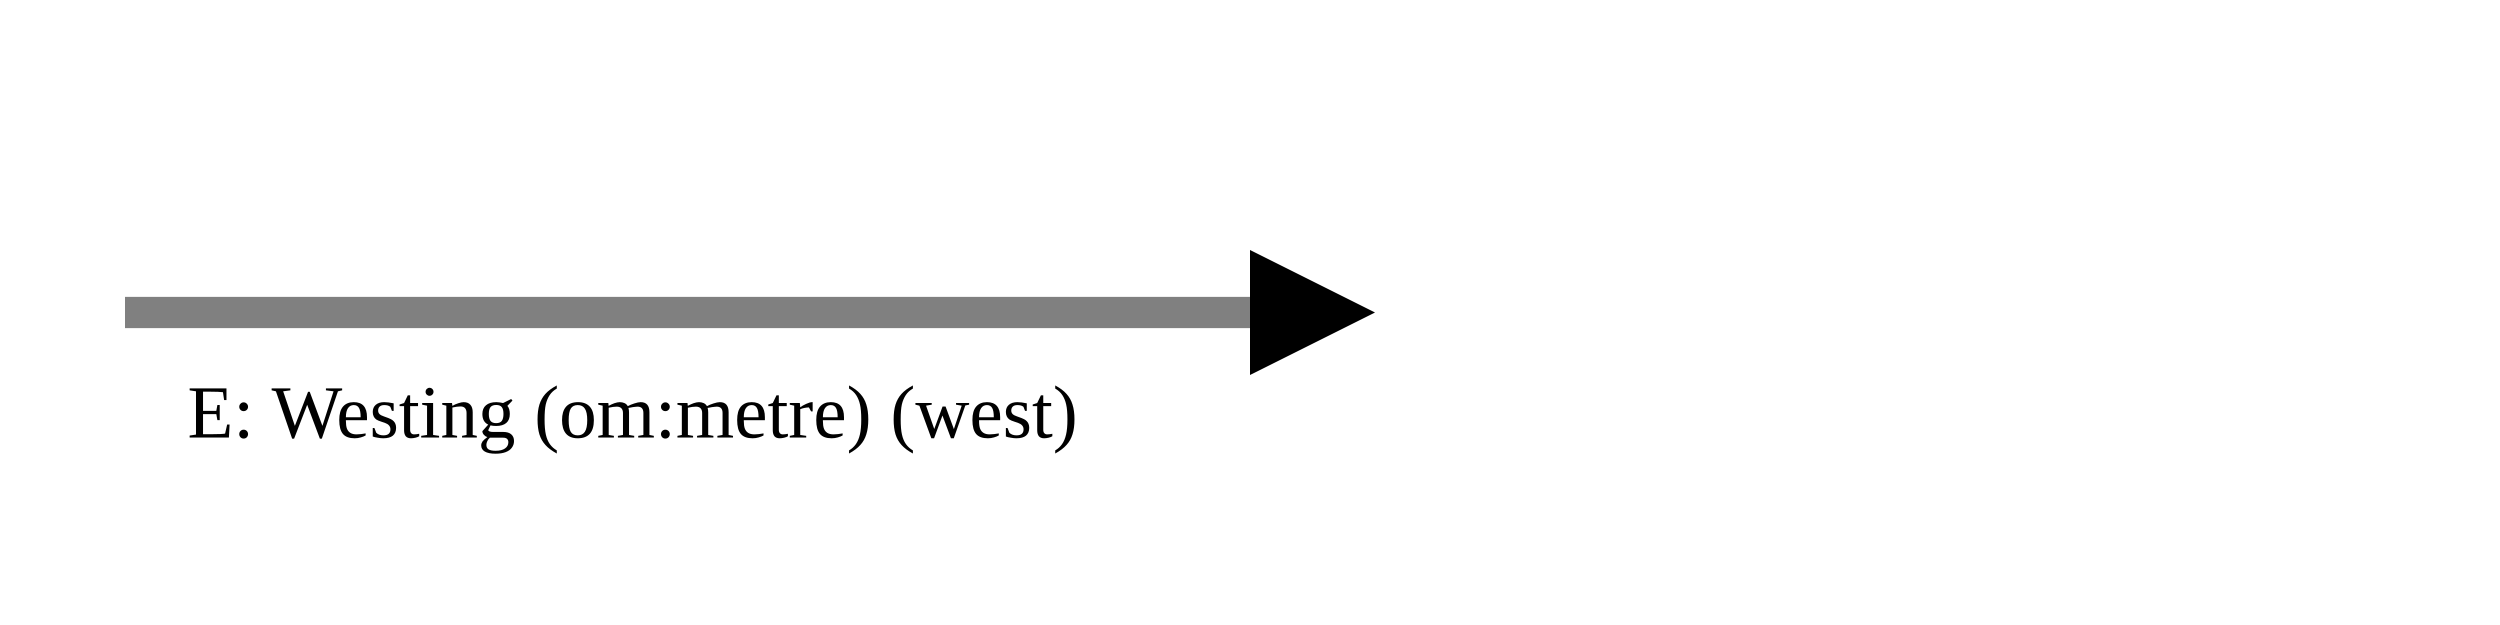
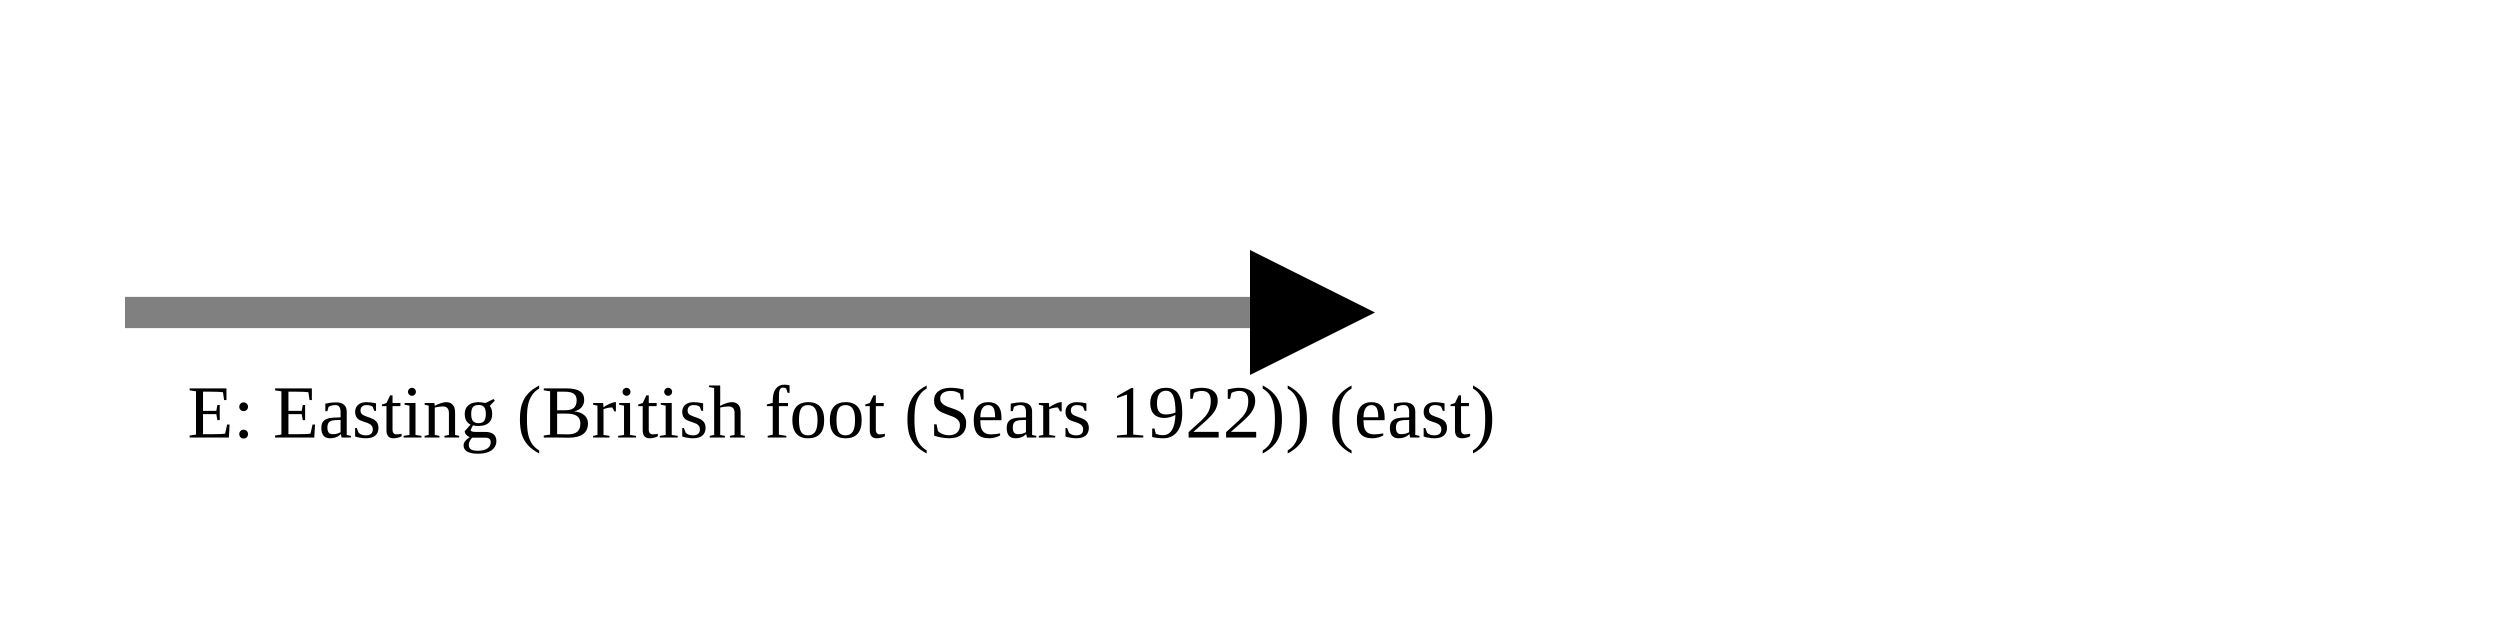
<svg xmlns="http://www.w3.org/2000/svg" version="1.1" width="400" height="100" viewbox="0 0 275 100">
  <defs>
    <marker id="arrowhead" markerWidth="10" markerHeight="7" refX="0" refY="2" orient="auto">
      <polygon points="0 0, 4 2, 0 4" />
    </marker>
  </defs>
  <line x1="20" y1="50" x2="200" y2="50" stroke="gray" stroke-width="5" marker-end="url(#arrowhead)" />
-   <text x="30" y="70" class="small">E: Westing (om:metre) (west)</text>
+   <text x="30" y="70" class="small">E: Easting (British foot (Sears 1922)) (east)</text>
</svg>
